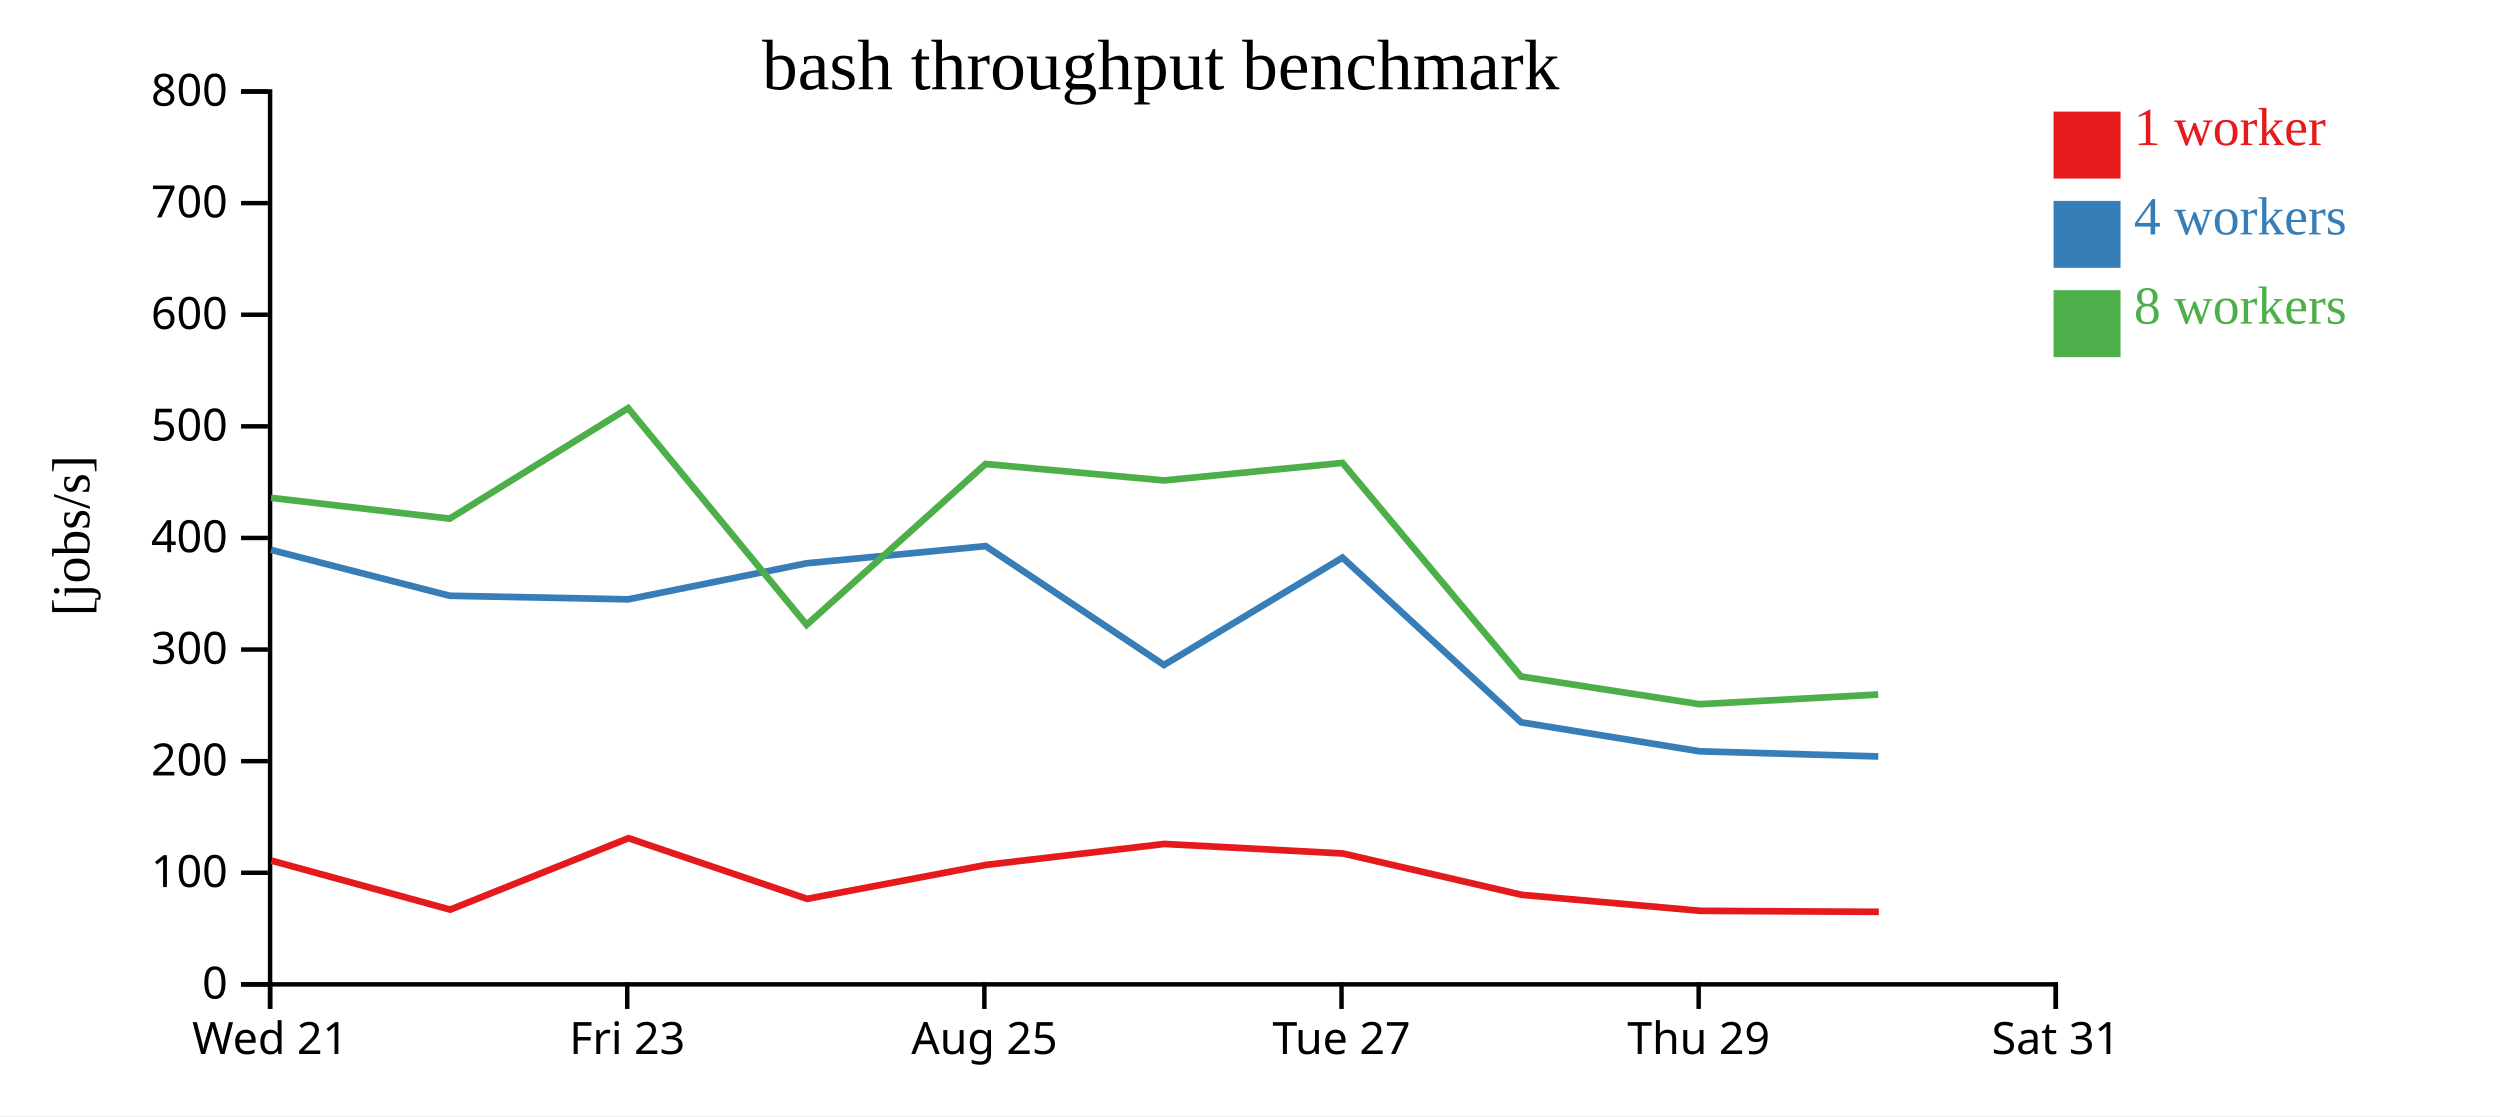
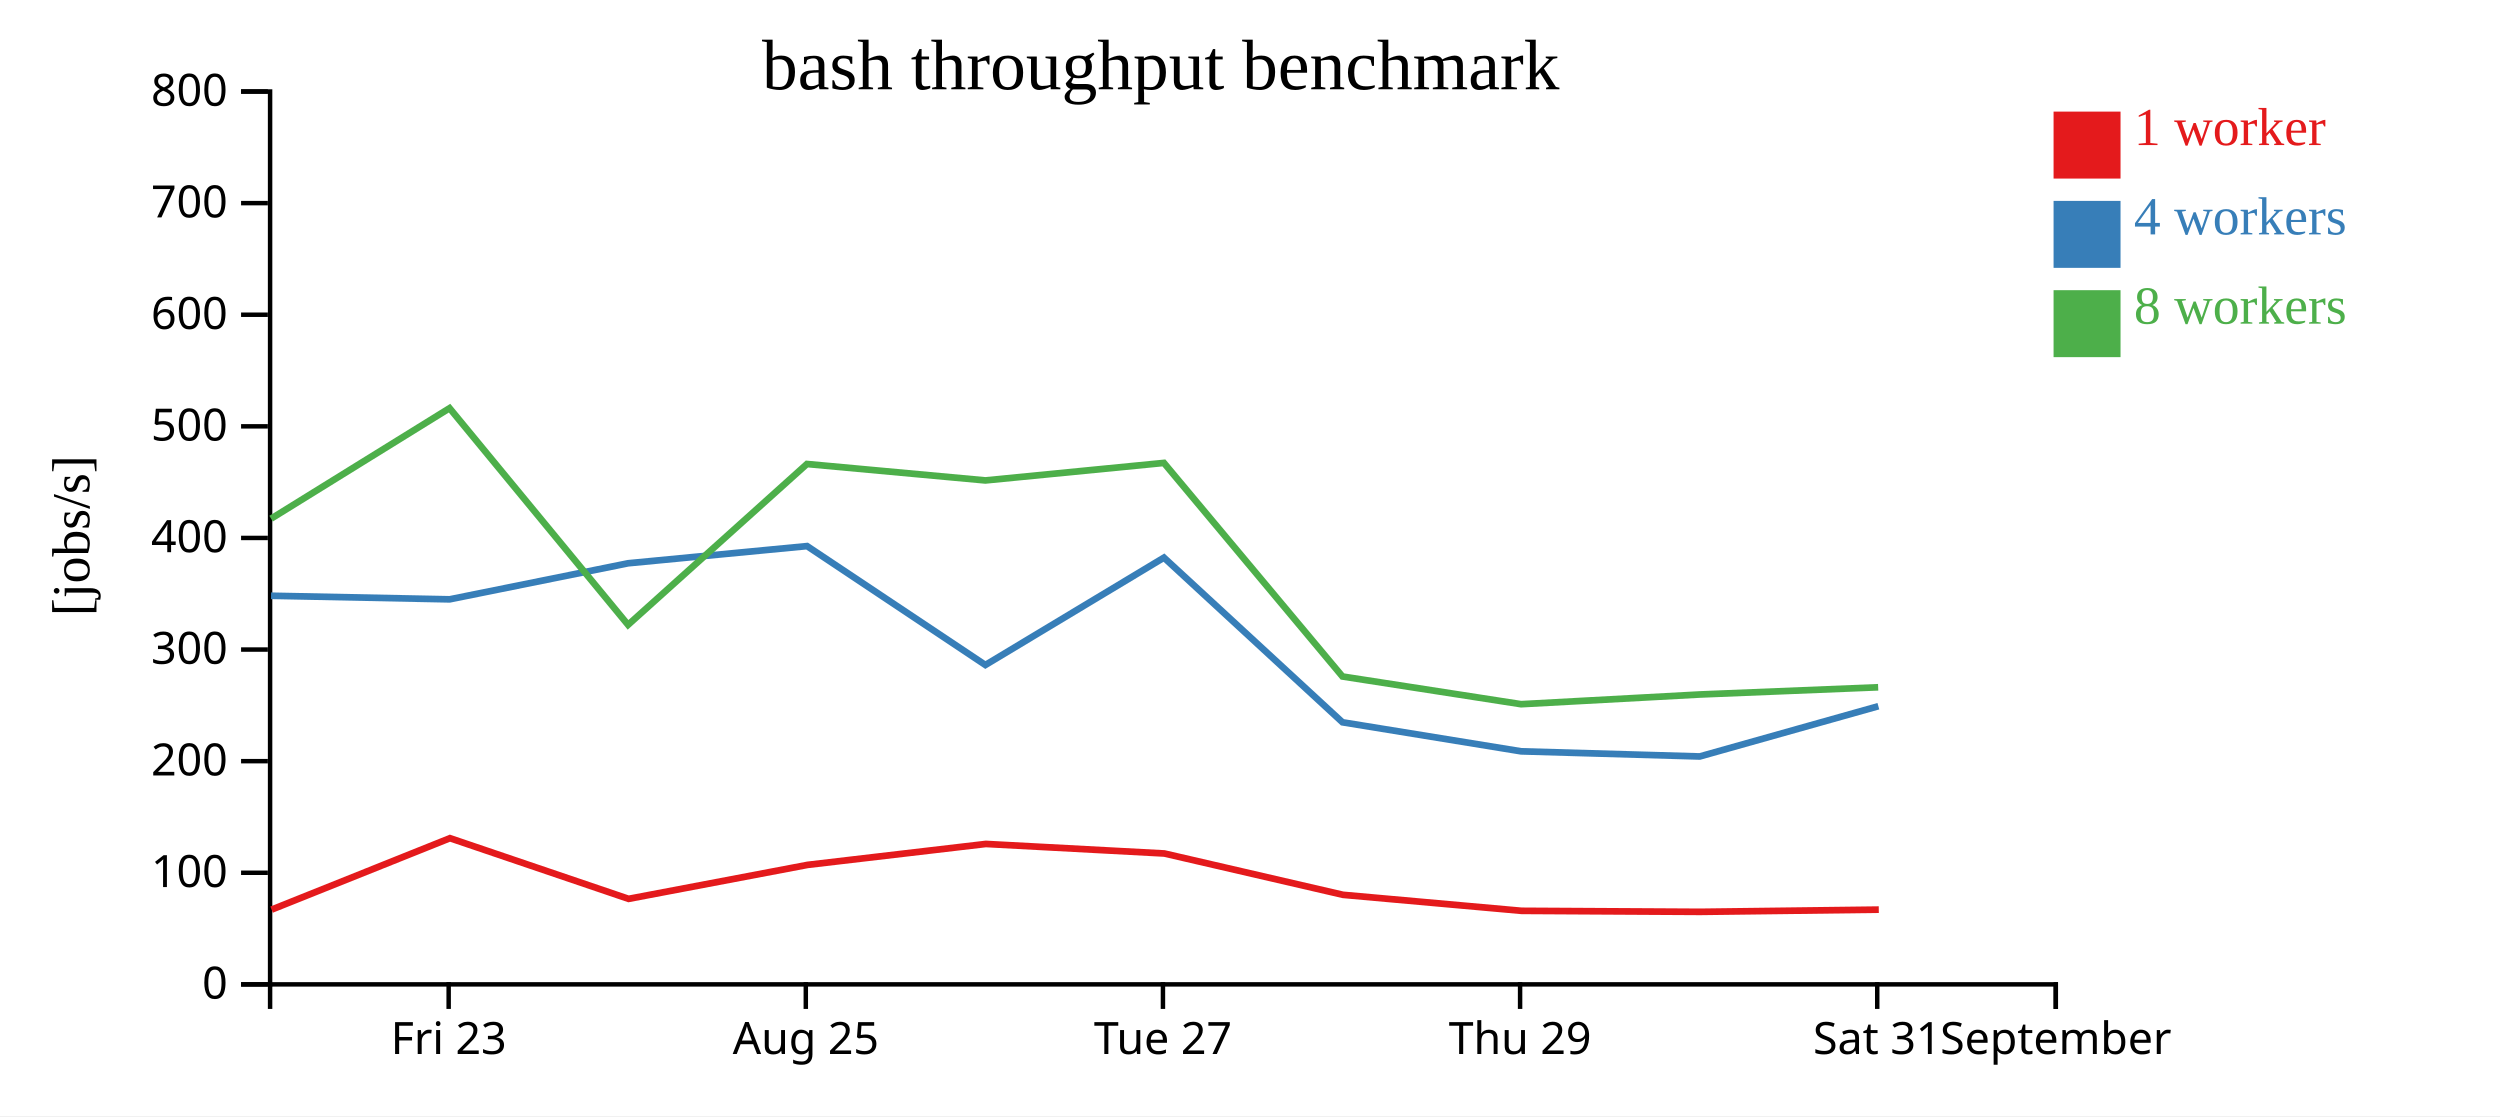
<svg xmlns="http://www.w3.org/2000/svg" width="560" height="250">
  <rect width="100%" height="100%" fill="white" />
  <g transform="translate(60,20)">
    <g transform="translate(0,200)" fill="none" font-size="10" font-family="sans-serif" text-anchor="middle">
      <path class="domain" stroke="currentColor" d="M0.5,6V0.5H400.5V6" />
-       <g class="tick" opacity="1" transform="translate(0.5,0)">
-         <line stroke="currentColor" y2="6" />
-         <text fill="currentColor" y="9" dy="0.71em">Wed 21</text>
-       </g>
-       <g class="tick" opacity="1" transform="translate(80.5,0)">
+       <g class="tick" opacity="1" transform="translate(40.5,0)">
        <line stroke="currentColor" y2="6" />
        <text fill="currentColor" y="9" dy="0.71em">Fri 23</text>
      </g>
-       <g class="tick" opacity="1" transform="translate(160.5,0)">
+       <g class="tick" opacity="1" transform="translate(120.5,0)">
        <line stroke="currentColor" y2="6" />
        <text fill="currentColor" y="9" dy="0.71em">Aug 25</text>
      </g>
-       <g class="tick" opacity="1" transform="translate(240.5,0)">
+       <g class="tick" opacity="1" transform="translate(200.5,0)">
        <line stroke="currentColor" y2="6" />
        <text fill="currentColor" y="9" dy="0.71em">Tue 27</text>
      </g>
-       <g class="tick" opacity="1" transform="translate(320.5,0)">
+       <g class="tick" opacity="1" transform="translate(280.5,0)">
        <line stroke="currentColor" y2="6" />
        <text fill="currentColor" y="9" dy="0.71em">Thu 29</text>
      </g>
+       <g class="tick" opacity="1" transform="translate(360.5,0)">
+         <line stroke="currentColor" y2="6" />
+         <text fill="currentColor" y="9" dy="0.71em">Sat 31</text>
+       </g>
      <g class="tick" opacity="1" transform="translate(400.5,0)">
        <line stroke="currentColor" y2="6" />
-         <text fill="currentColor" y="9" dy="0.71em">Sat 31</text>
+         <text fill="currentColor" y="9" dy="0.71em">September</text>
      </g>
    </g>
    <g fill="none" font-size="10" font-family="sans-serif" text-anchor="end">
      <path class="domain" stroke="currentColor" d="M-6,200.5H0.5V0.5H-6" />
      <g class="tick" opacity="1" transform="translate(0,200.5)">
        <line stroke="currentColor" x2="-6" />
        <text fill="currentColor" x="-9" dy="0.32em">0</text>
      </g>
      <g class="tick" opacity="1" transform="translate(0,175.5)">
        <line stroke="currentColor" x2="-6" />
        <text fill="currentColor" x="-9" dy="0.32em">100</text>
      </g>
      <g class="tick" opacity="1" transform="translate(0,150.5)">
        <line stroke="currentColor" x2="-6" />
        <text fill="currentColor" x="-9" dy="0.32em">200</text>
      </g>
      <g class="tick" opacity="1" transform="translate(0,125.5)">
        <line stroke="currentColor" x2="-6" />
        <text fill="currentColor" x="-9" dy="0.32em">300</text>
      </g>
      <g class="tick" opacity="1" transform="translate(0,100.5)">
        <line stroke="currentColor" x2="-6" />
        <text fill="currentColor" x="-9" dy="0.32em">400</text>
      </g>
      <g class="tick" opacity="1" transform="translate(0,75.5)">
        <line stroke="currentColor" x2="-6" />
        <text fill="currentColor" x="-9" dy="0.32em">500</text>
      </g>
      <g class="tick" opacity="1" transform="translate(0,50.5)">
        <line stroke="currentColor" x2="-6" />
        <text fill="currentColor" x="-9" dy="0.32em">600</text>
      </g>
      <g class="tick" opacity="1" transform="translate(0,25.5)">
        <line stroke="currentColor" x2="-6" />
        <text fill="currentColor" x="-9" dy="0.32em">700</text>
      </g>
      <g class="tick" opacity="1" transform="translate(0,0.5)">
        <line stroke="currentColor" x2="-6" />
        <text fill="currentColor" x="-9" dy="0.32em">800</text>
      </g>
    </g>
    <text text-anchor="middle" style="font-size: 12px" transform="rotate(-90)" y="-40" x="-100">[jobs/s]</text>
    <text text-anchor="middle" style="font-size: 16px" y="0" x="200">bash throughput benchmark</text>
-     <path class="line" fill="none" stroke="#e41a1c" stroke-width="1.5" d="M0.814,172.785L40.839,183.756L80.79,167.752L120.803,181.344L160.909,173.73L200.832,169.044L240.817,171.182L280.827,180.44L320.84,184.026L360.852,184.253" />
-     <path class="line" fill="none" stroke="#377eb8" stroke-width="1.5" d="M0.705,103.176L40.716,113.45L80.713,114.251L120.693,106.174L160.783,102.325L200.727,128.957L240.724,104.907L280.717,141.793L320.729,148.299L360.739,149.449" />
-     <path class="line" fill="none" stroke="#4daf4a" stroke-width="1.5" d="M0.722,91.517L40.724,96.179L80.699,71.432L120.684,119.962L160.757,83.937L200.713,87.615L240.714,83.694L280.714,131.535L320.727,137.741L360.725,135.567" />
+     <path class="line" fill="none" stroke="#e41a1c" stroke-width="1.5" d="M0.839,183.756L40.79,167.752L80.803,181.344L120.909,173.73L160.832,169.044L200.817,171.182L240.827,180.44L280.84,184.026L320.852,184.253L360.848,183.757" />
+     <path class="line" fill="none" stroke="#377eb8" stroke-width="1.5" d="M0.716,113.45L40.713,114.251L80.693,106.174L120.783,102.325L160.727,128.957L200.724,104.907L240.717,141.793L280.729,148.299L320.739,149.449L360.756,138.188" />
+     <path class="line" fill="none" stroke="#4daf4a" stroke-width="1.5" d="M0.724,96.179L40.699,71.432L80.684,119.962L120.757,83.937L160.713,87.615L200.714,83.694L240.714,131.535L280.727,137.741L320.725,135.567L360.709,133.95" />
    <rect class="dot" x="400" y="5" width="15" height="15" style="fill: #e41a1c;" />
    <rect class="dot" x="400" y="25" width="15" height="15" style="fill: #377eb8;" />
    <rect class="dot" x="400" y="45" width="15" height="15" style="fill: #4daf4a;" />
    <text class="label" x="418" y="12.5" style="fill: #e41a1c; alignment-baseline: middle;" text-anchor="left">1 worker</text>
    <text class="label" x="418" y="32.5" style="fill: #377eb8; alignment-baseline: middle;" text-anchor="left">4 workers</text>
    <text class="label" x="418" y="52.5" style="fill: #4daf4a; alignment-baseline: middle;" text-anchor="left">8 workers</text>
  </g>
</svg>
